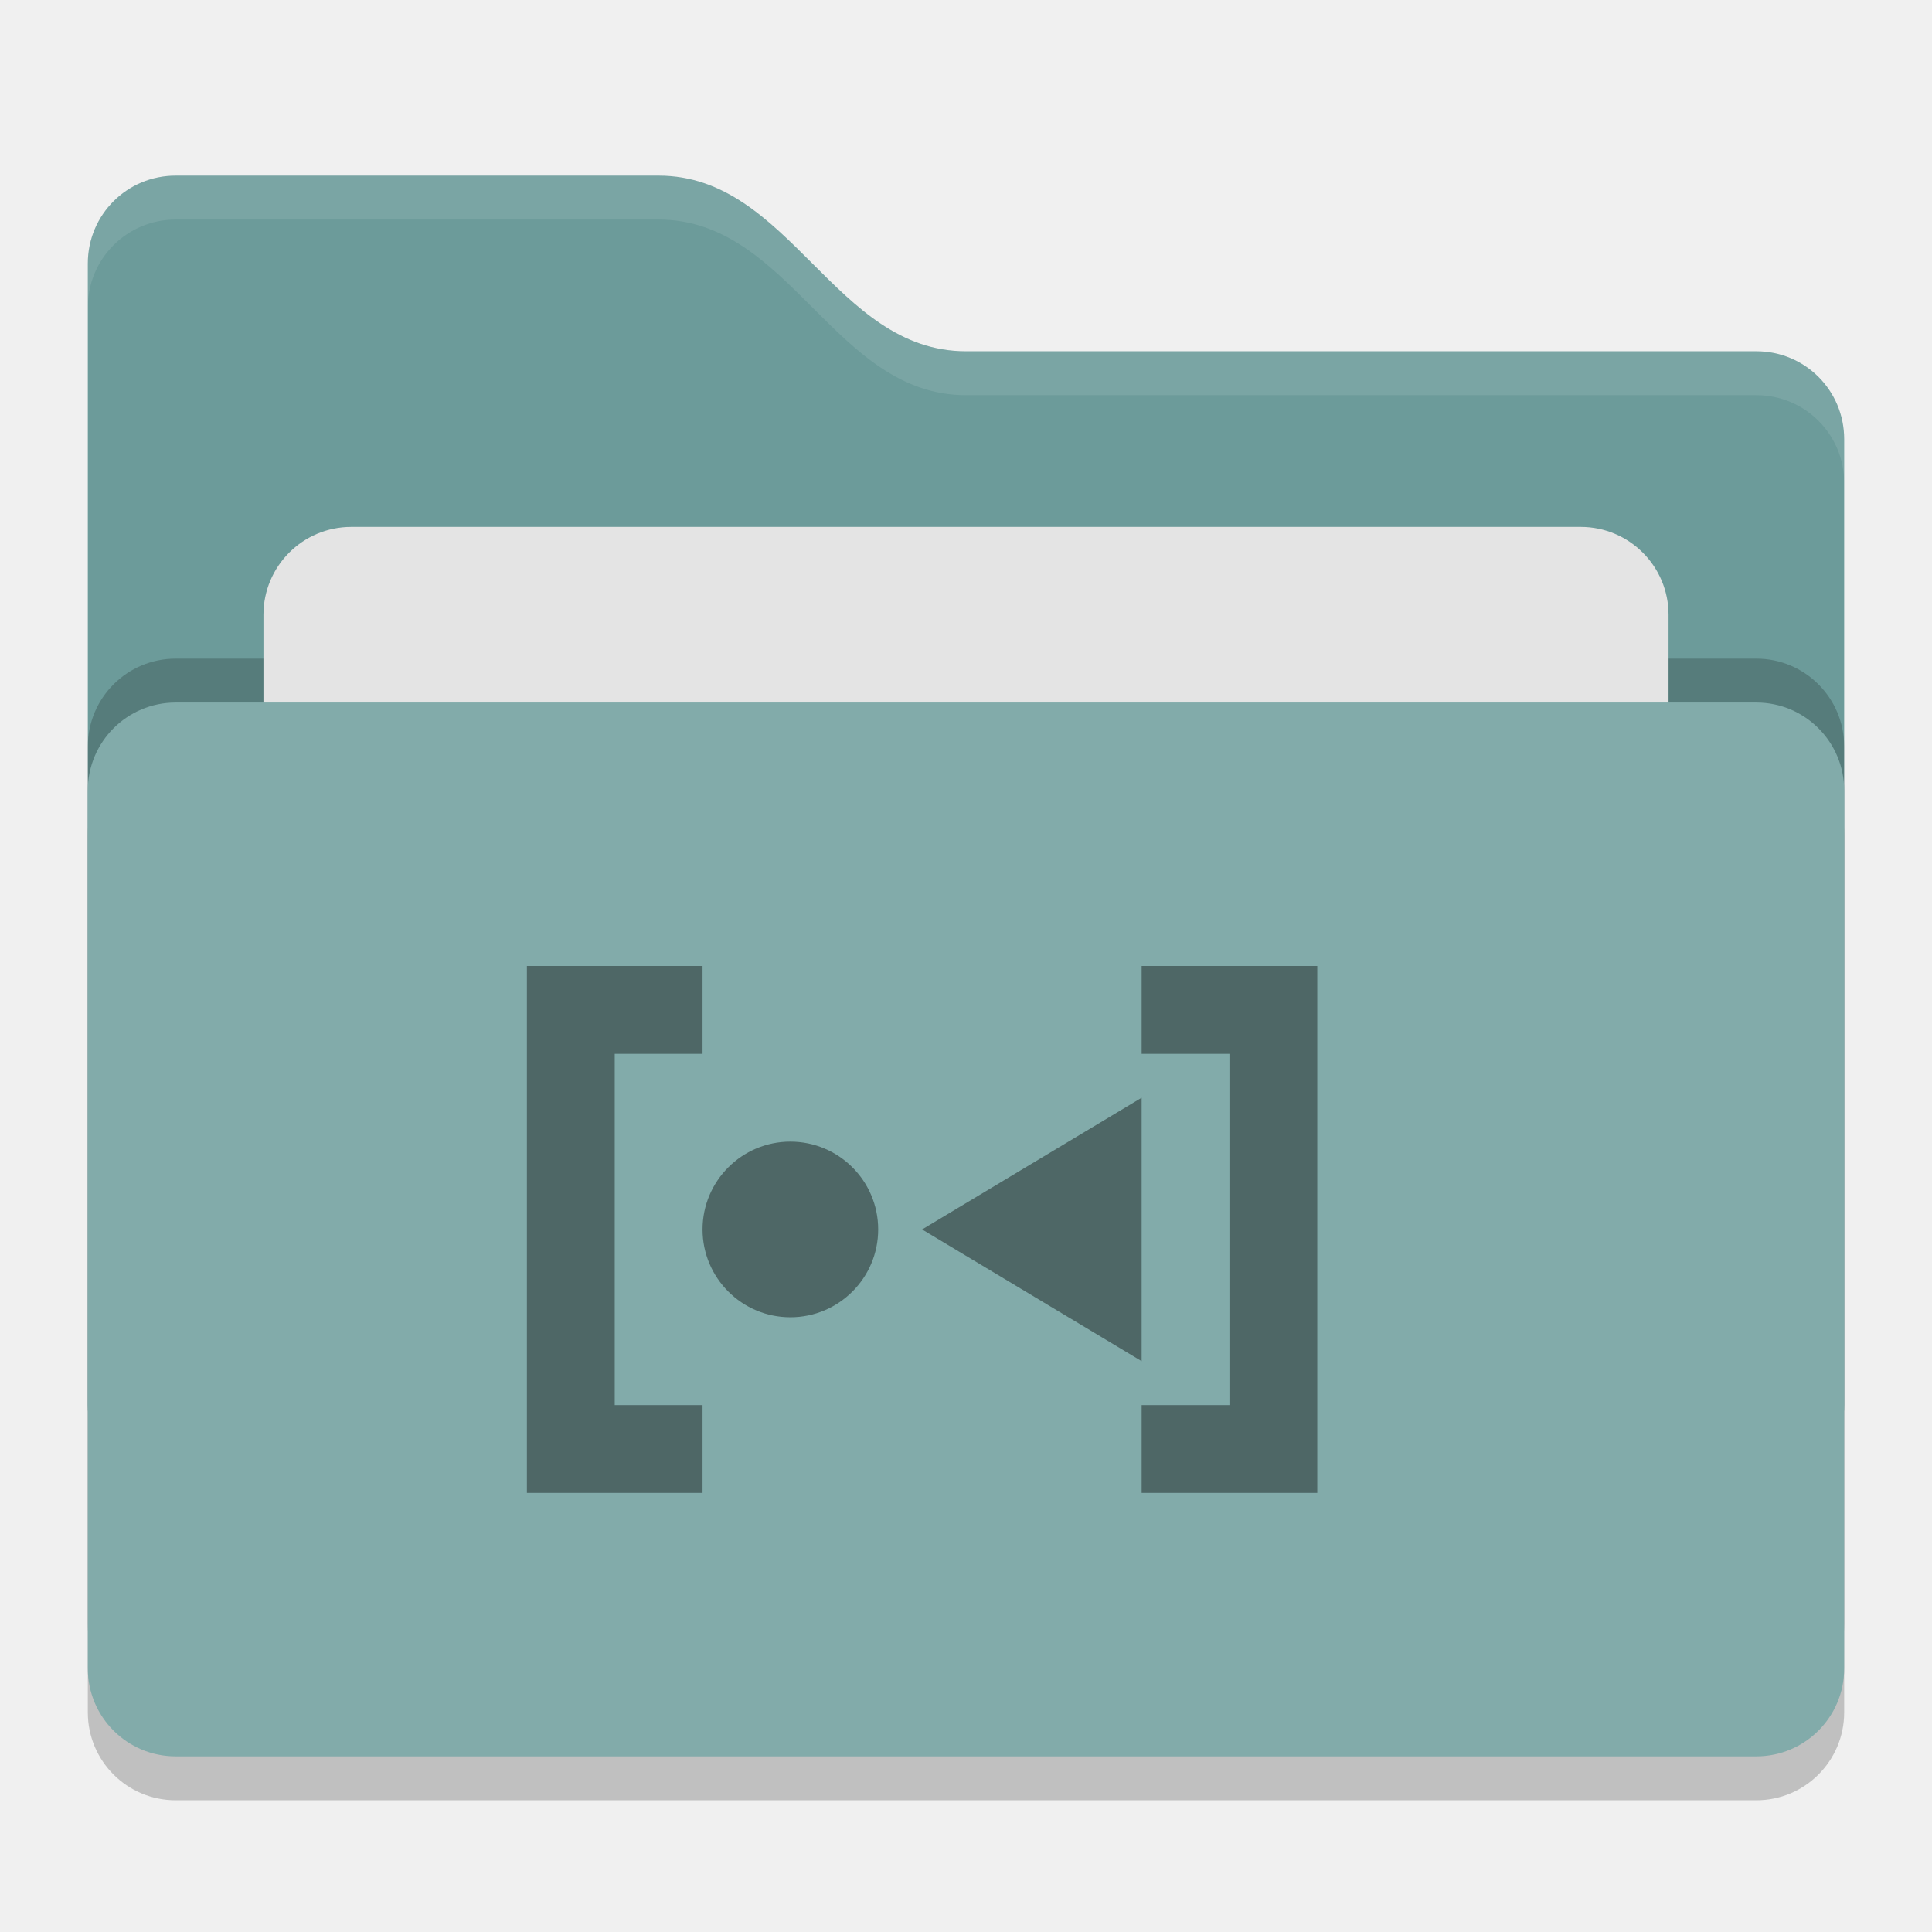
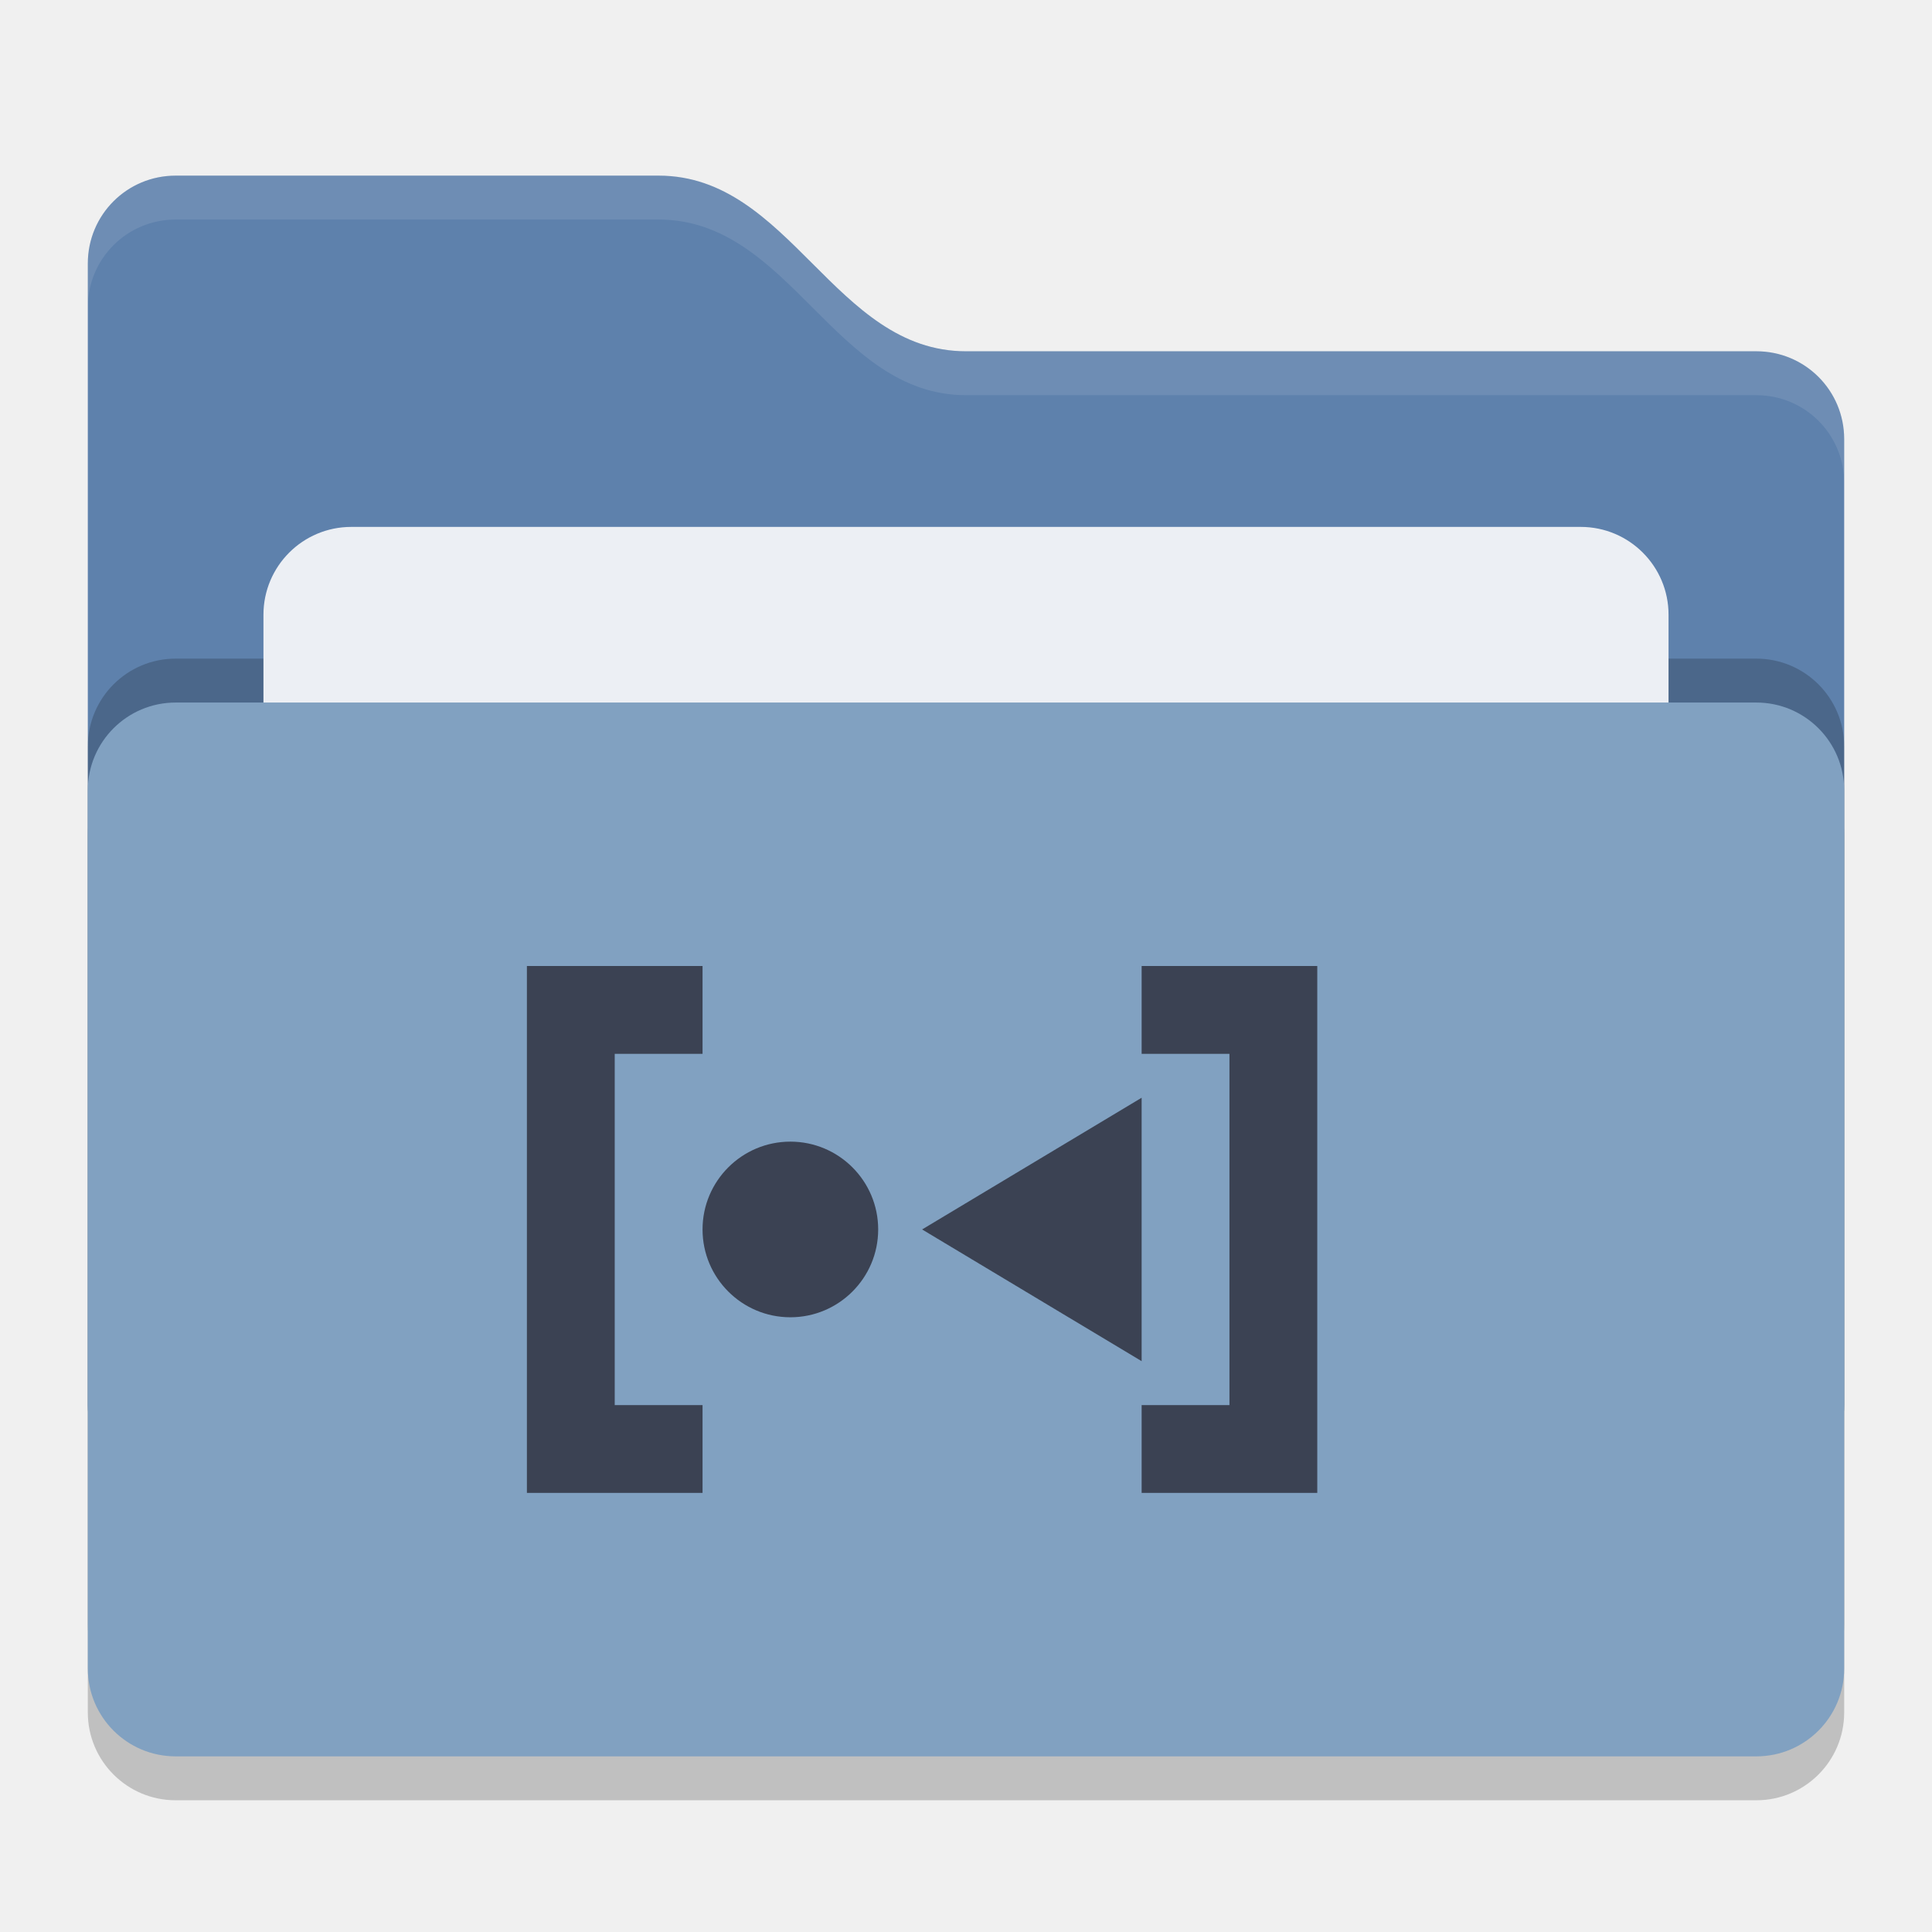
<svg xmlns="http://www.w3.org/2000/svg" width="22" height="22" version="1">
  <g transform="translate(-1,-1)">
    <rect style="opacity:0.2" width="20" height="12" x="2" y="9.5" rx="1" ry="1" />
-     <path style="fill:#6c9b9a" d="M 2,17 C 2,17.554 2.446,18 3,18 H 21 C 21.554,18 22,17.554 22,17 V 6 C 22,5.446 21.554,5 21,5 H 12 C 10.5,5 10,3 8.5,3 H 3 C 2.446,3 2,3.446 2,4" />
+     <path style="fill:#5e81ac" d="M 2,17 C 2,17.554 2.446,18 3,18 H 21 C 21.554,18 22,17.554 22,17 V 6 C 22,5.446 21.554,5 21,5 H 12 C 10.5,5 10,3 8.5,3 H 3 C 2.446,3 2,3.446 2,4" />
    <path style="opacity:0.1;fill:#ffffff" d="M 3,3 C 2.446,3 2,3.446 2,4 V 4.5 C 2,3.946 2.446,3.5 3,3.5 H 8.5 C 10,3.5 10.5,5.5 12,5.5 H 21 C 21.554,5.5 22,5.946 22,6.5 V 6 C 22,5.446 21.554,5 21,5 H 12 C 10.5,5 10,3 8.5,3 Z" />
    <rect style="opacity:0.2" width="20" height="12" x="2" y="8.5" rx="1" ry="1" />
-     <rect style="fill:#e4e4e4" width="16" height="8" x="4" y="7" rx="1" ry="1" />
-     <rect style="fill:#82abaa" width="20" height="12" x="2" y="9" rx="1" ry="1" />
-     <path style="fill:#4e6766" d="M 11,15 C 11,15.552 10.552,16 10,16 9.448,16 9,15.552 9,15 9,14.448 9.448,14 10,14 10.552,14 11,14.448 11,15 Z M 14,13.5 V 16.5 L 11.5,15 Z M 14,18 V 17 H 15 V 13 H 14 V 12 H 16 V 18 Z M 9,18 V 17 H 8 V 13 H 9 V 12 H 7 V 18 Z" />
+     <rect style="fill:#eceff4" width="16" height="8" x="4" y="7" rx="1" ry="1" />
+     <rect style="fill:#81a1c1" width="20" height="12" x="2" y="9" rx="1" ry="1" />
+     <path style="fill:#3b4253" d="M 11,15 C 11,15.552 10.552,16 10,16 9.448,16 9,15.552 9,15 9,14.448 9.448,14 10,14 10.552,14 11,14.448 11,15 Z M 14,13.5 V 16.5 L 11.5,15 Z M 14,18 V 17 H 15 V 13 H 14 V 12 H 16 V 18 Z M 9,18 V 17 H 8 V 13 H 9 V 12 H 7 V 18 Z" />
  </g>
</svg>
